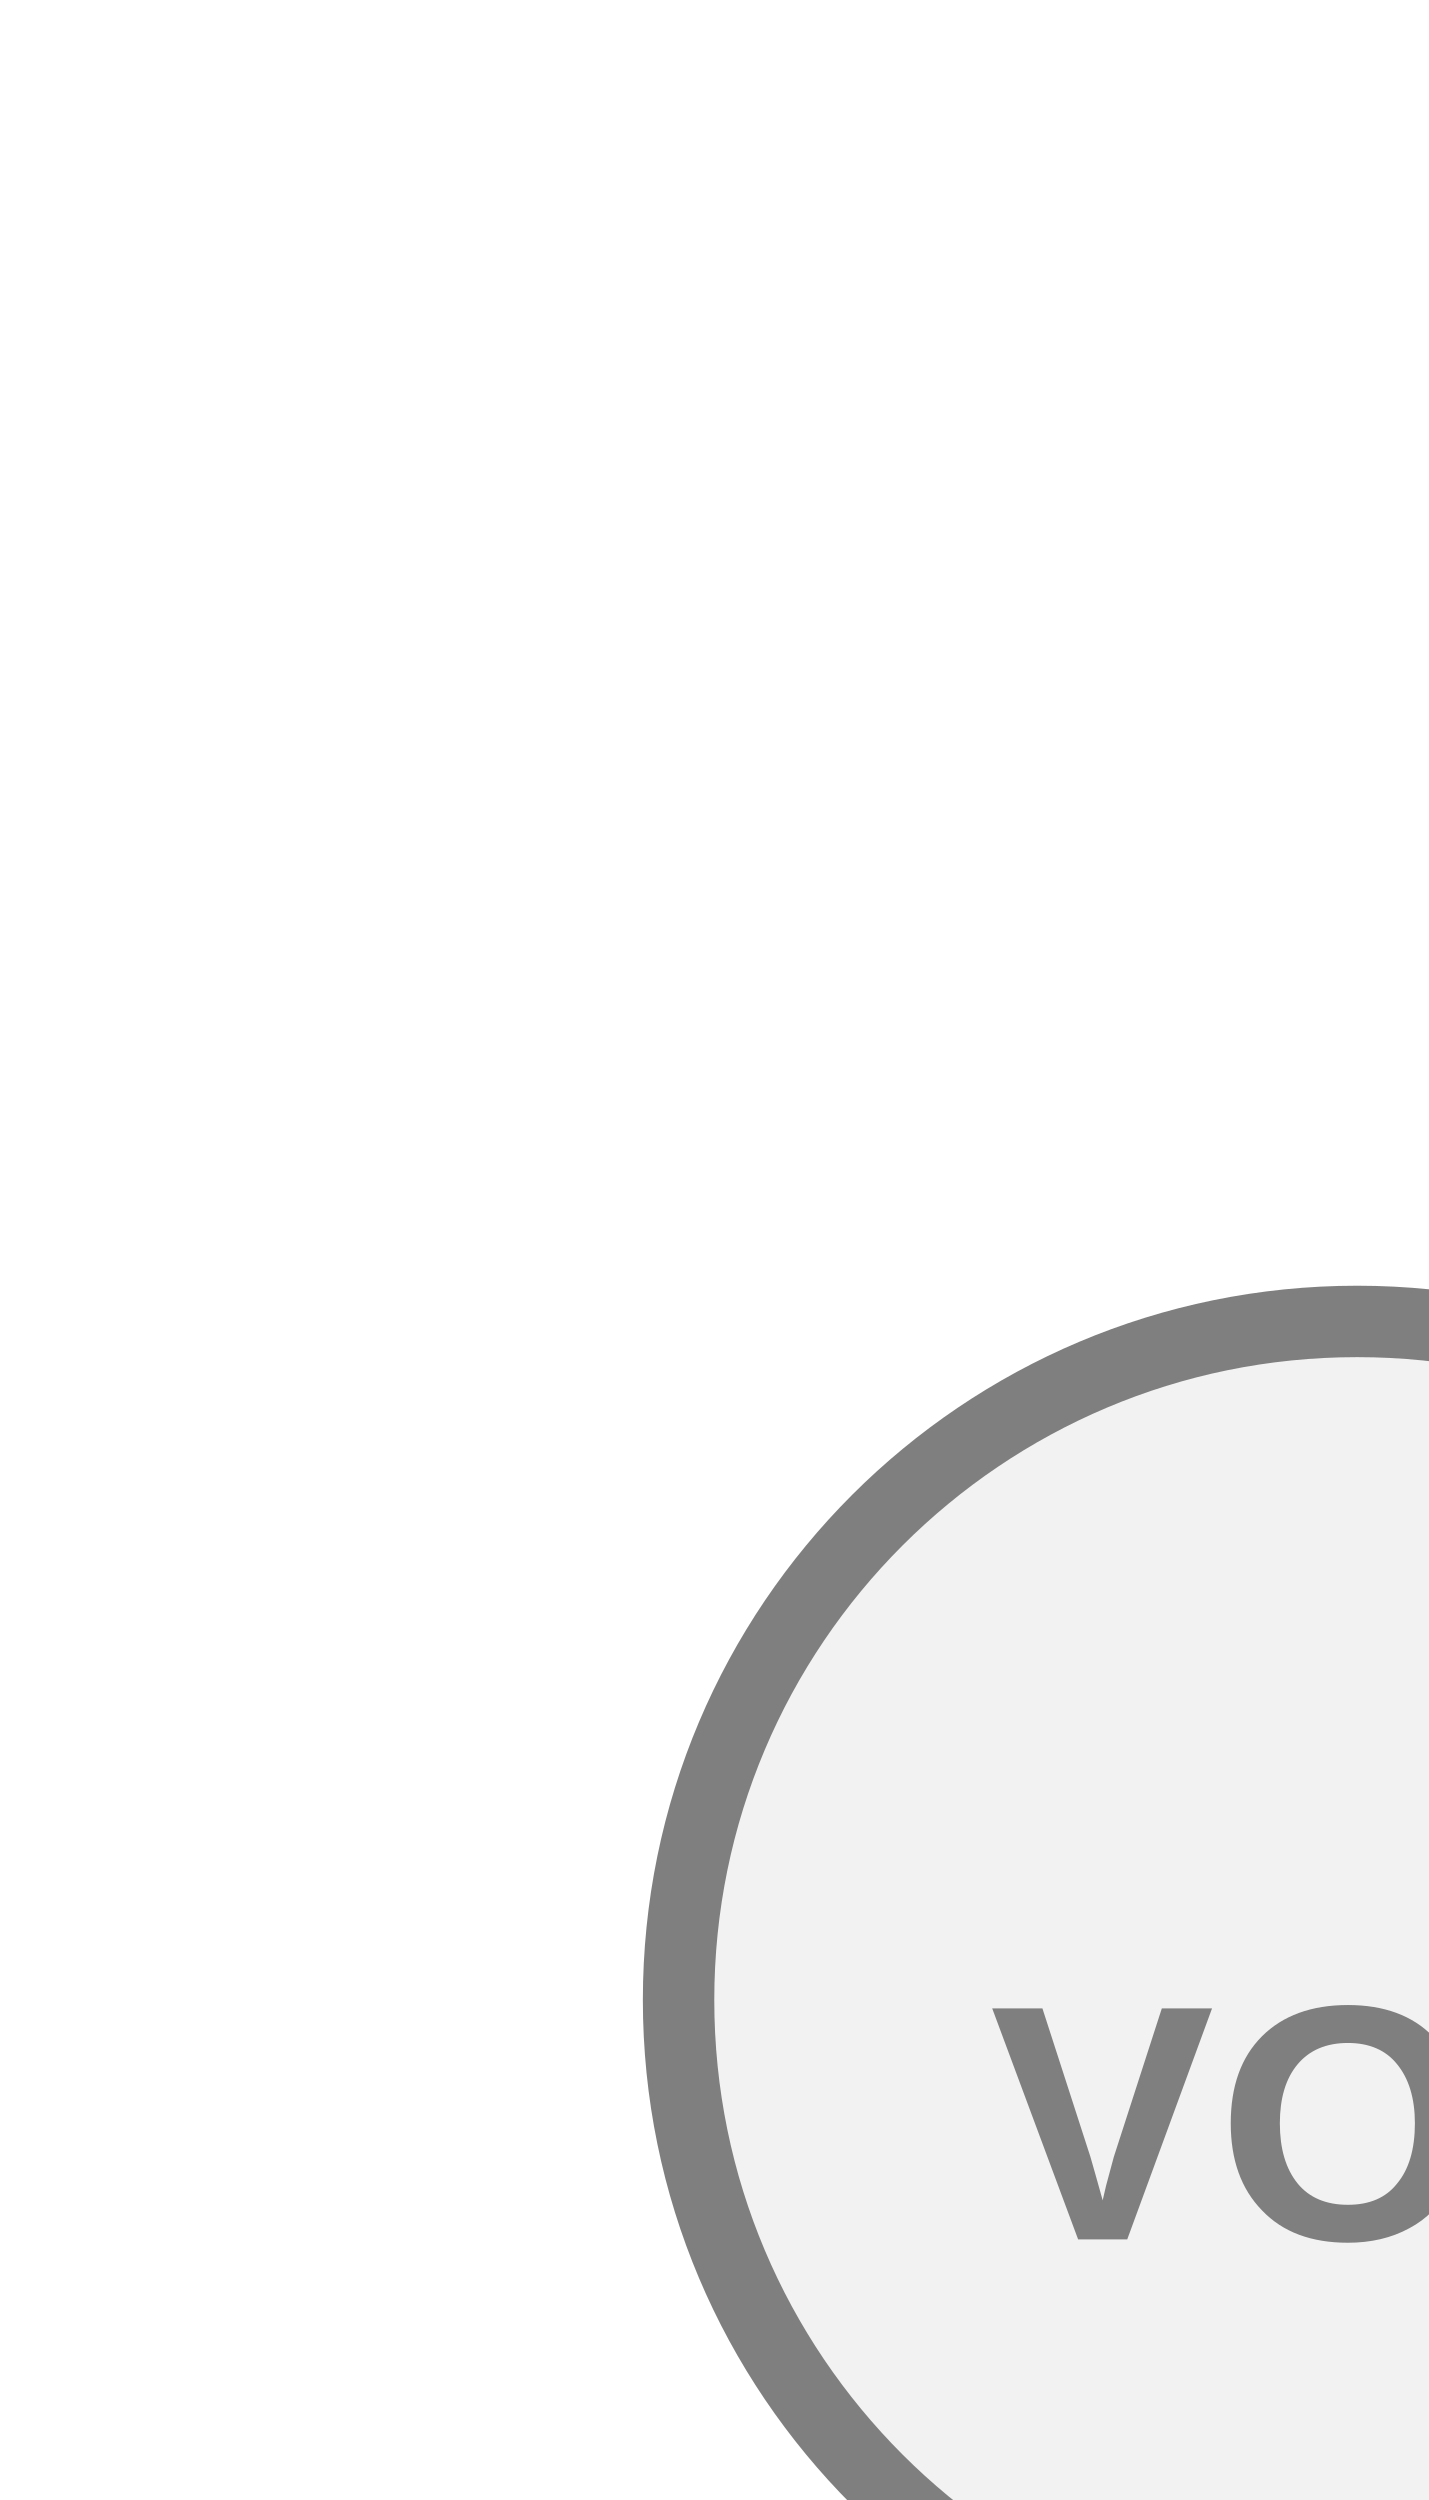
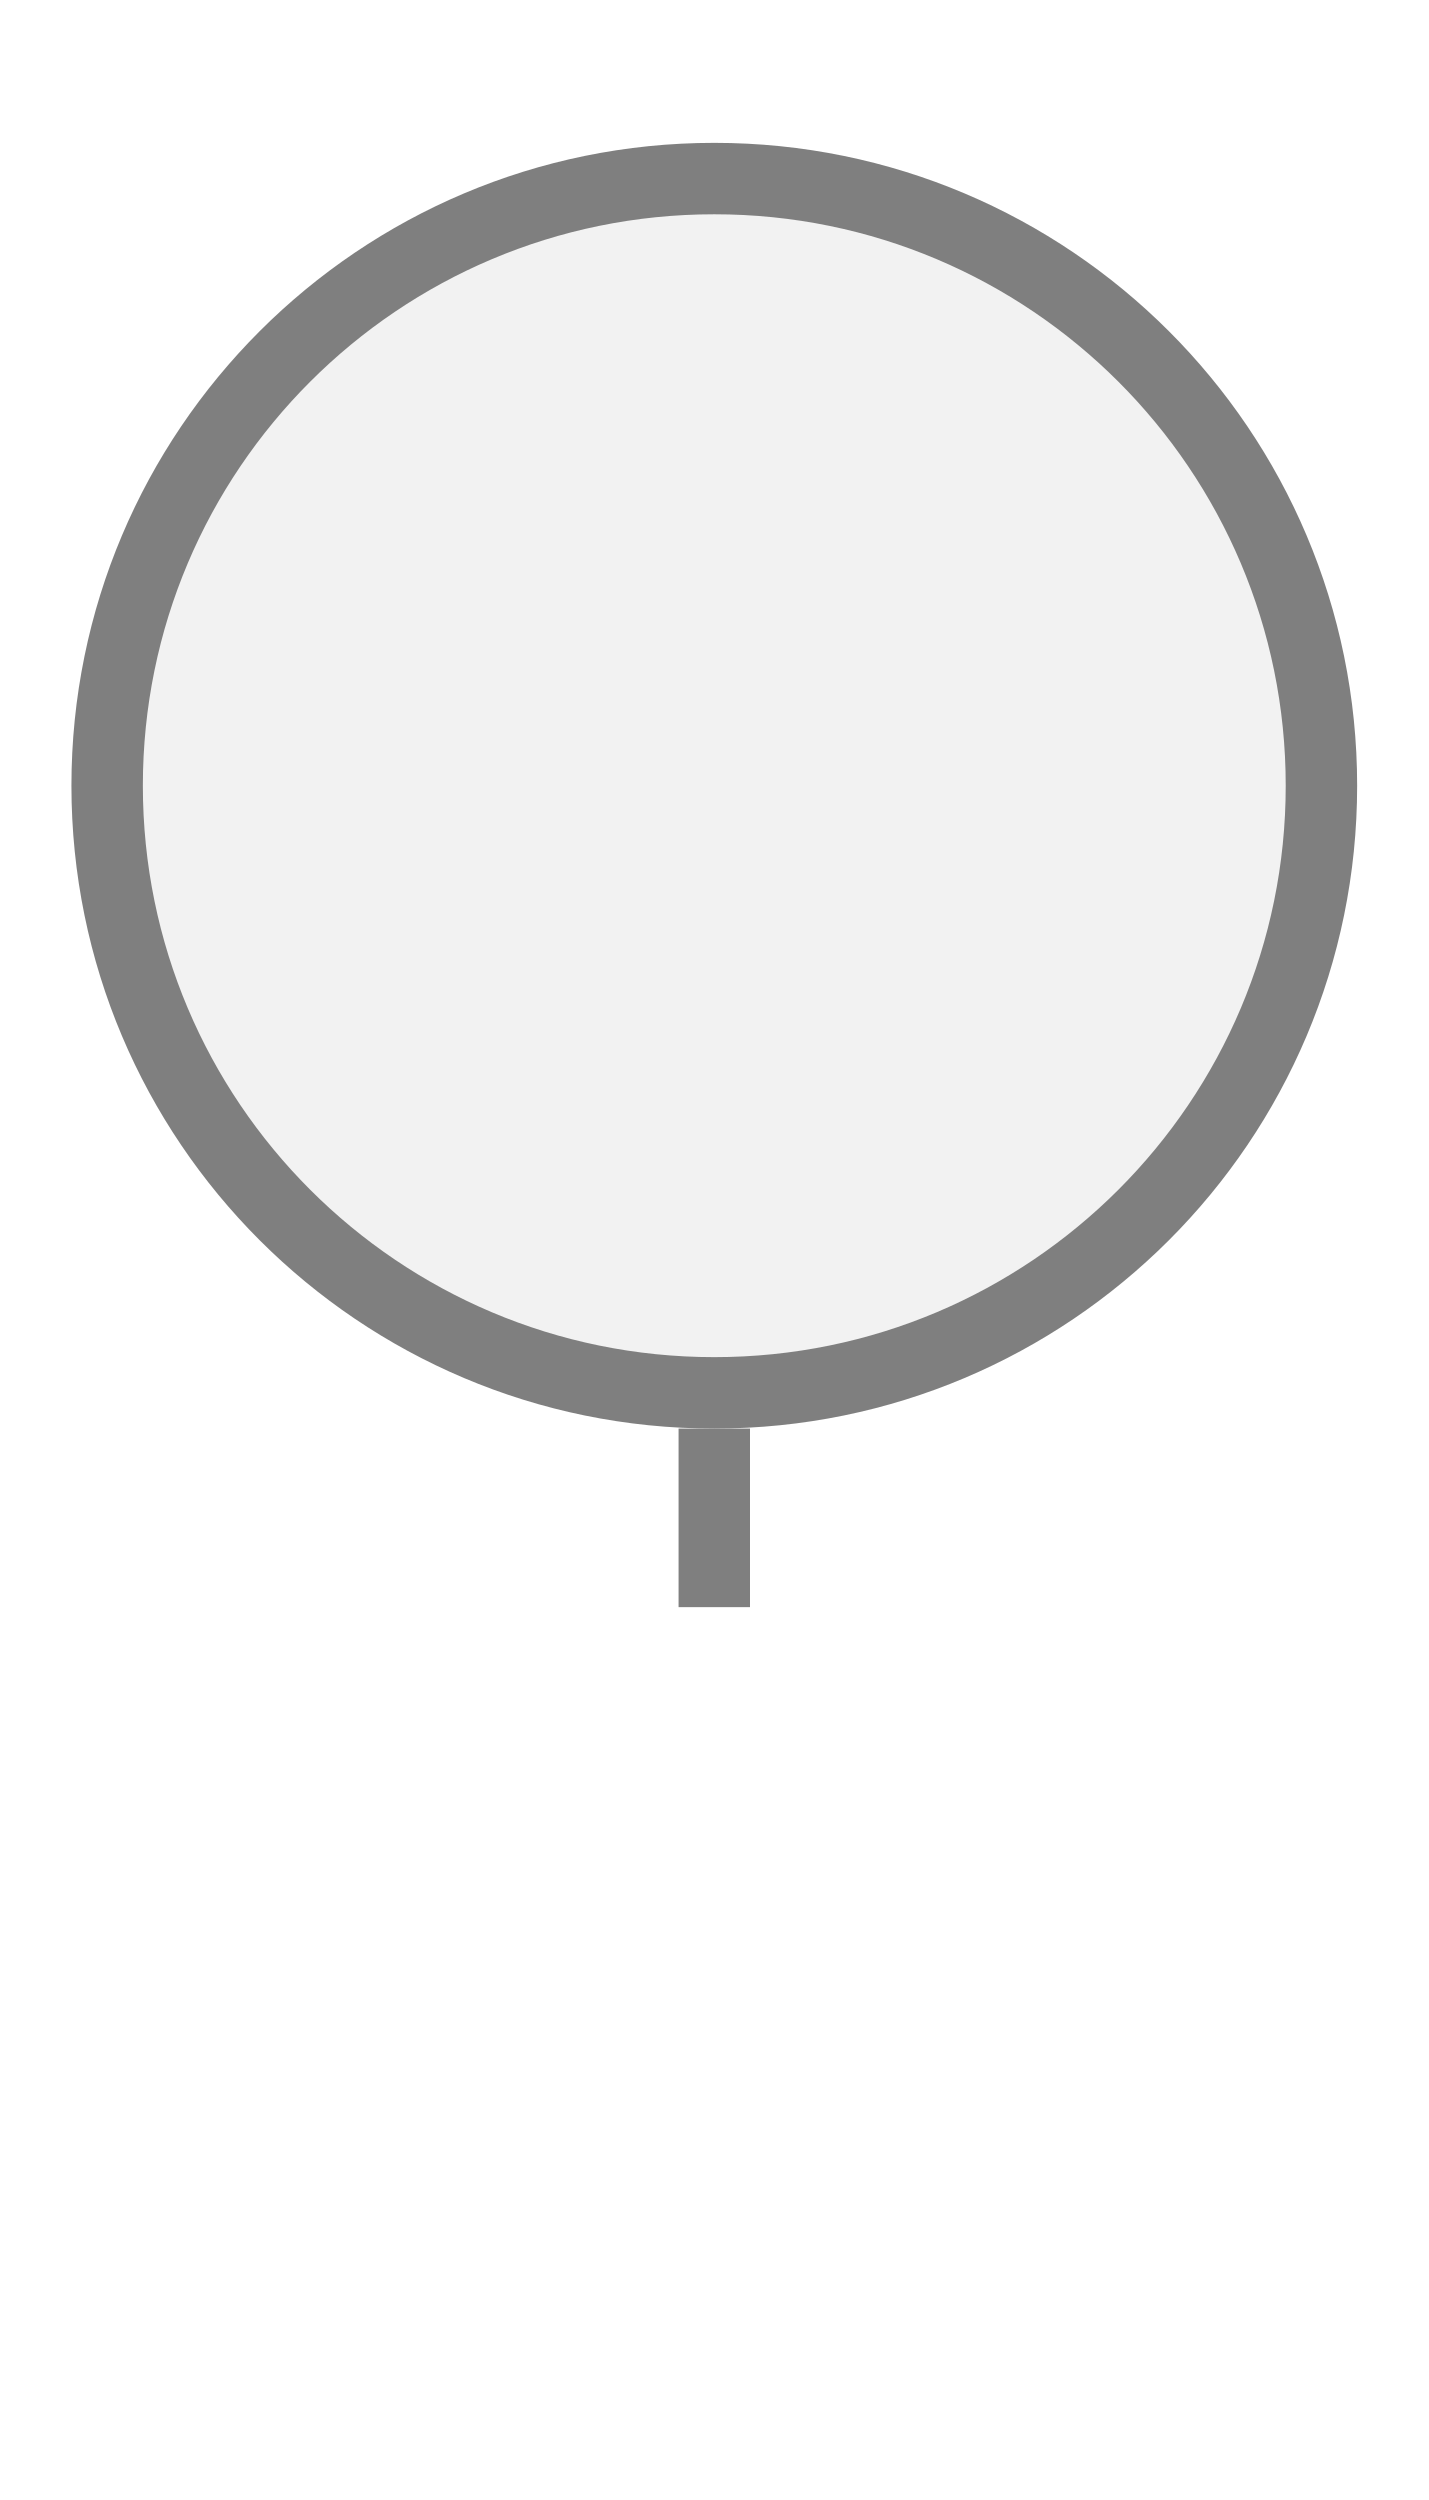
<svg xmlns="http://www.w3.org/2000/svg" width="20px" height="35px" viewBox="0 0 20 35">
-   <rect x="18" y="35" width="2" height="0" fill="#7f7f7f" />
-   <circle cx="19" cy="28" r="9.5" fill="#f2f2f2" stroke="#7f7f7f" stroke-width="1" />
-   <text x="19" y="30.016" fill="#7f7f7f" font-family="Arial, Helvetica, sans-serif" font-size="4.702" font-style="normal" font-weight="600" letter-spacing="0.01em" text-anchor="middle" dominant-baseline="middle">VOC</text>
+   <rect x="9.5" y="20" width="1" height="2.5" fill="#7f7f7f" />
+   <circle cx="10" cy="11" r="8.5" fill="#f2f2f2" stroke="#7f7f7f" stroke-width="1" />
</svg>
